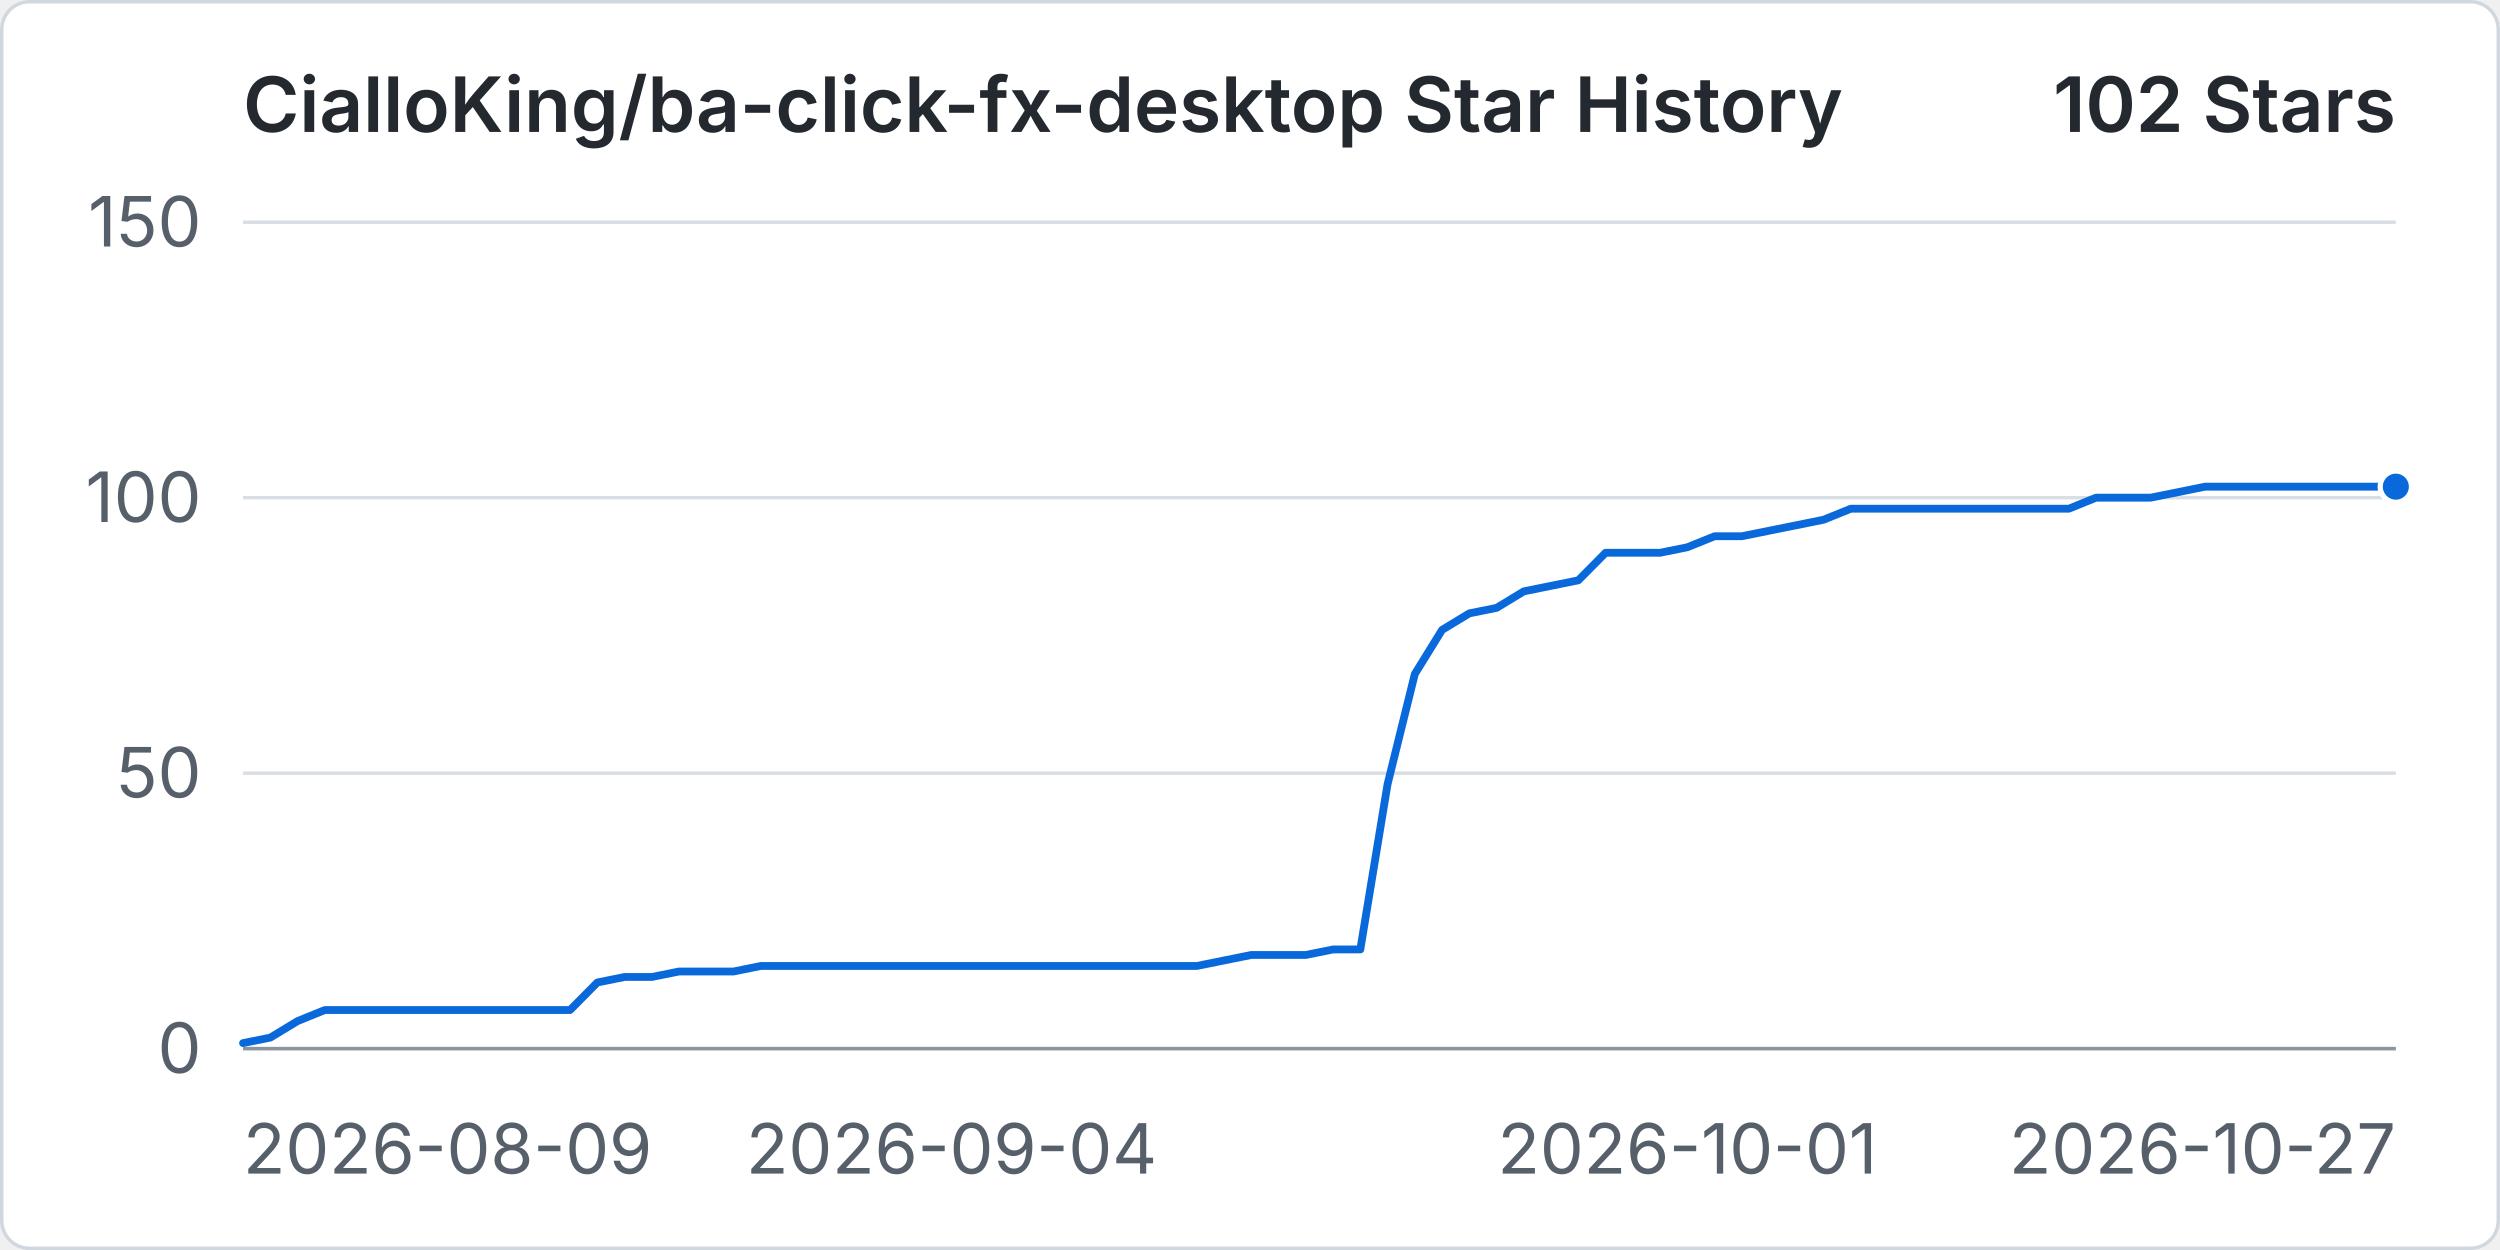
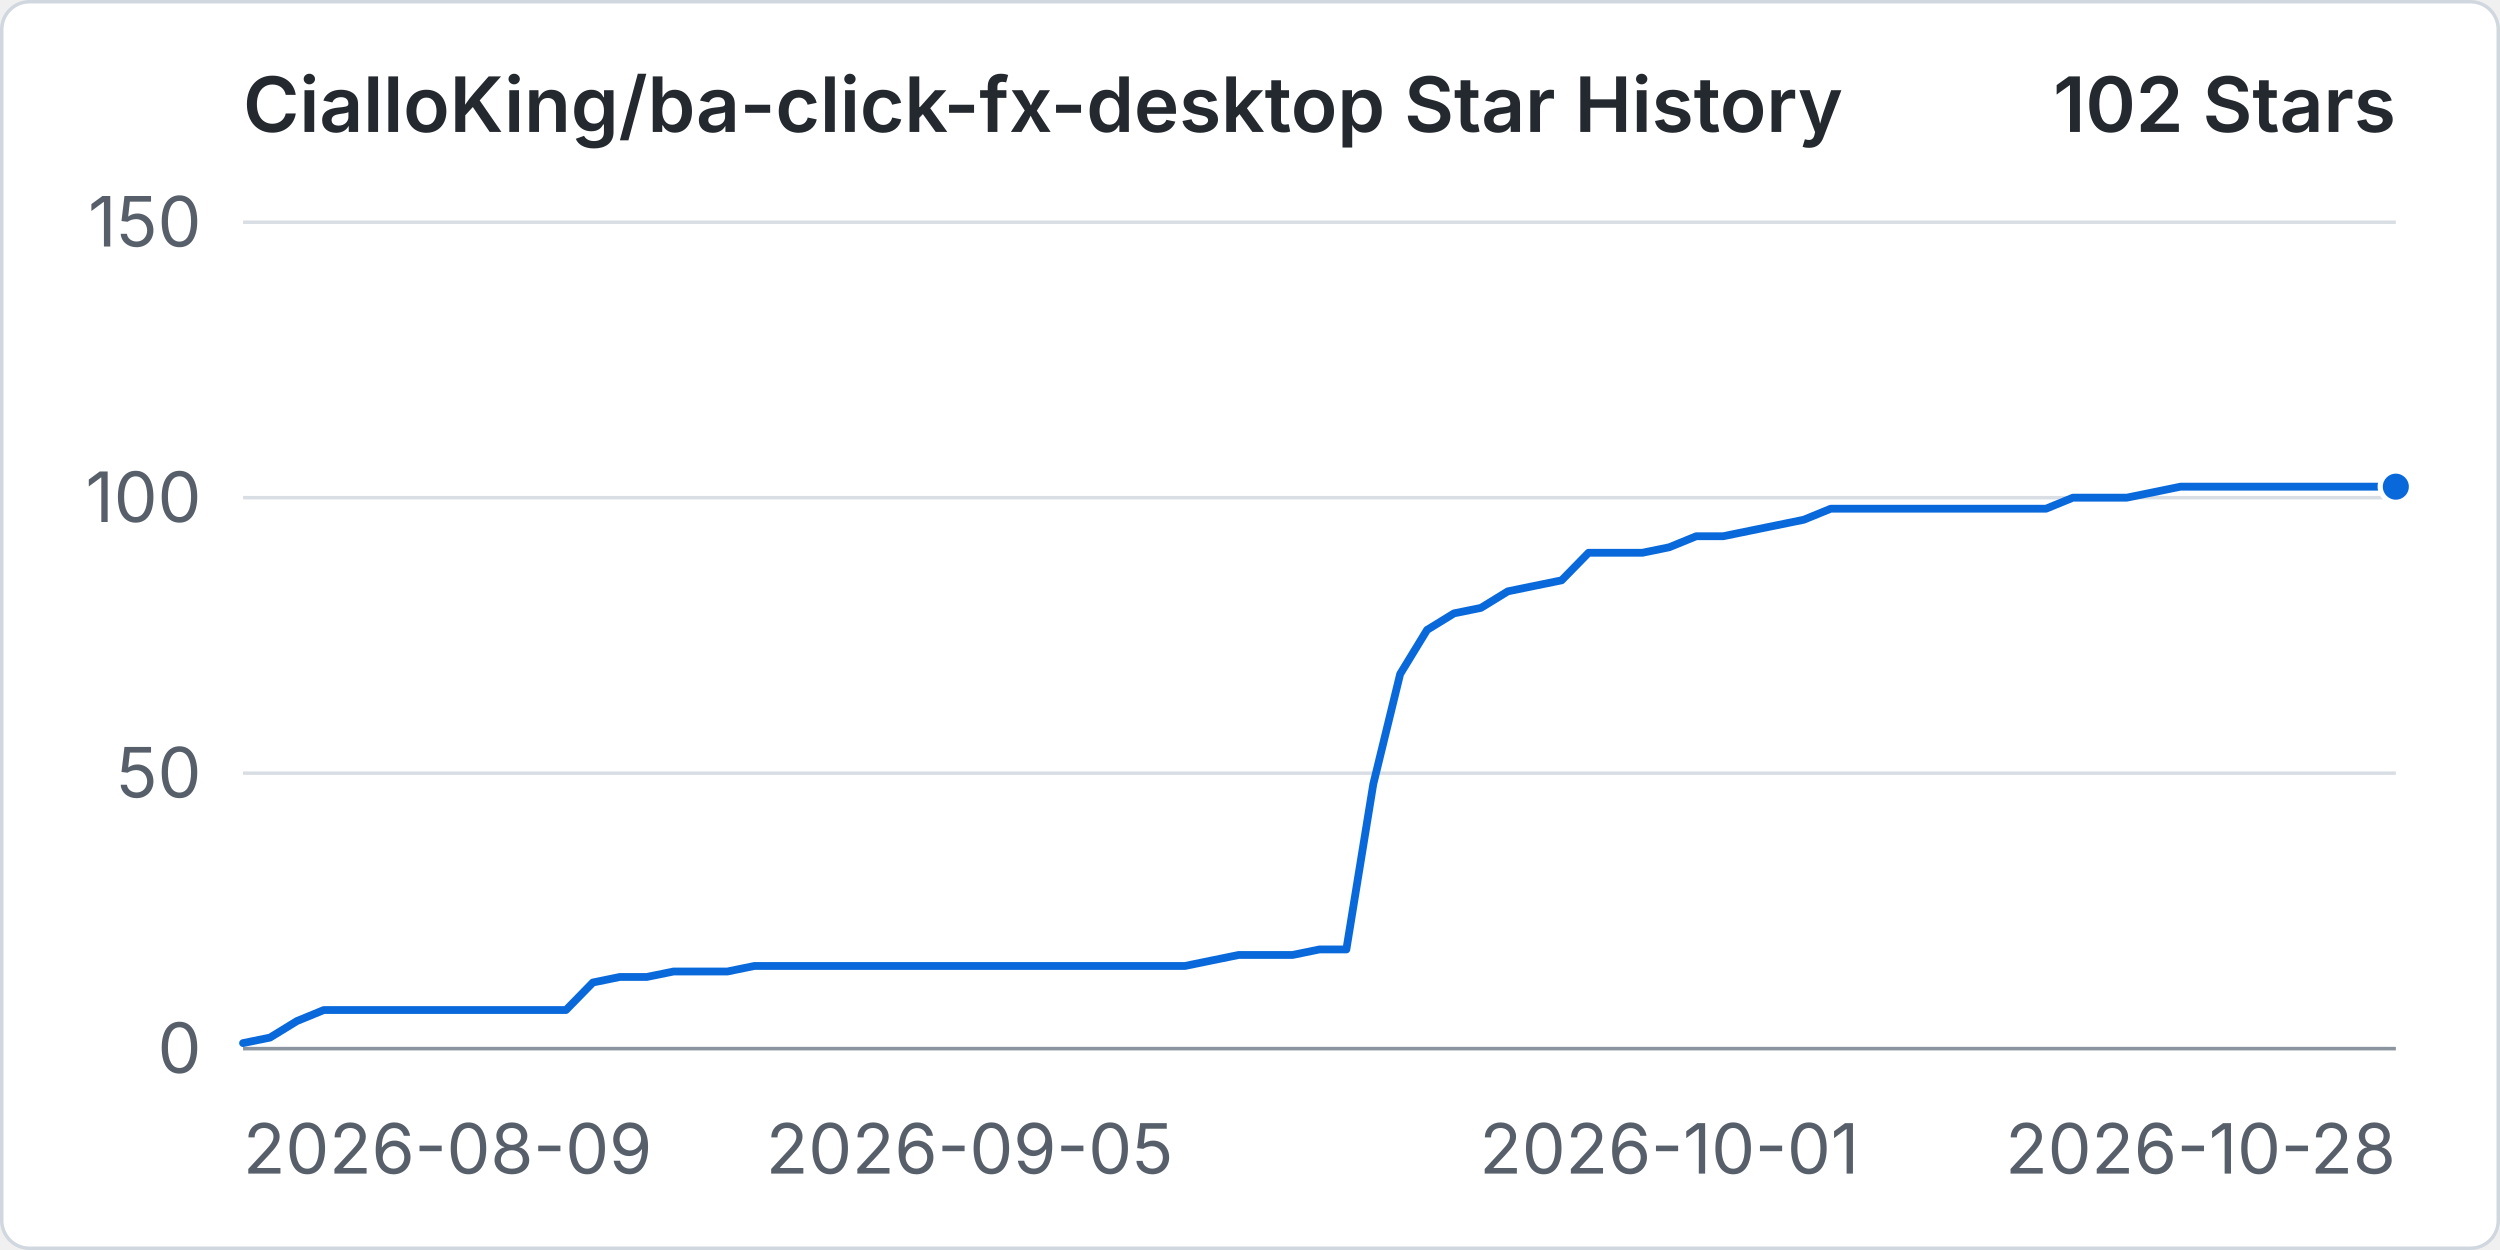
<svg xmlns="http://www.w3.org/2000/svg" width="960" height="480" viewBox="0 0 720 360" role="img" aria-labelledby="title desc">
  <rect x="0.5" y="0.5" width="719" height="359" rx="8" fill="#ffffff" stroke="#d0d7de" />
  <text x="70" y="38" fill="#24292f" font-family="-apple-system, BlinkMacSystemFont, 'Segoe UI', sans-serif" font-size="22" font-weight="600">CialloKing/ba-click-fx-desktop Star History</text>
  <text x="690" y="38" text-anchor="end" fill="#24292f" font-family="-apple-system, BlinkMacSystemFont, 'Segoe UI', sans-serif" font-size="22" font-weight="600">102 Stars</text>
  <line x1="70" y1="302" x2="690" y2="302" stroke="#d8dee4" stroke-width="1" />
  <text x="58" y="309" text-anchor="end" fill="#57606a" font-family="-apple-system, BlinkMacSystemFont, 'Segoe UI', sans-serif" font-size="20">0</text>
  <line x1="70" y1="222.67" x2="690" y2="222.67" stroke="#d8dee4" stroke-width="1" />
  <text x="58" y="229.67" text-anchor="end" fill="#57606a" font-family="-apple-system, BlinkMacSystemFont, 'Segoe UI', sans-serif" font-size="20">50</text>
  <line x1="70" y1="143.33" x2="690" y2="143.33" stroke="#d8dee4" stroke-width="1" />
  <text x="58" y="150.33" text-anchor="end" fill="#57606a" font-family="-apple-system, BlinkMacSystemFont, 'Segoe UI', sans-serif" font-size="20">100</text>
  <line x1="70" y1="64" x2="690" y2="64" stroke="#d8dee4" stroke-width="1" />
  <text x="58" y="71" text-anchor="end" fill="#57606a" font-family="-apple-system, BlinkMacSystemFont, 'Segoe UI', sans-serif" font-size="20">150</text>
  <line x1="70" y1="302" x2="690" y2="302" stroke="#8c959f" stroke-width="1" />
  <text x="70" y="338" text-anchor="start" fill="#57606a" font-family="-apple-system, BlinkMacSystemFont, 'Segoe UI', sans-serif" font-size="20">2026-08-09</text>
-   <text x="274.05" y="338" text-anchor="middle" fill="#57606a" font-family="-apple-system, BlinkMacSystemFont, 'Segoe UI', sans-serif" font-size="20">2026-09-04</text>
-   <text x="485.95" y="338" text-anchor="middle" fill="#57606a" font-family="-apple-system, BlinkMacSystemFont, 'Segoe UI', sans-serif" font-size="20">2026-10-01</text>
-   <text x="690" y="338" text-anchor="end" fill="#57606a" font-family="-apple-system, BlinkMacSystemFont, 'Segoe UI', sans-serif" font-size="20">2026-10-27</text>
-   <path data-series="stars" d="M 70 300.41 L 77.85 298.83 L 85.7 294.07 L 93.54 290.89 L 101.39 290.89 L 109.24 290.89 L 117.09 290.89 L 124.94 290.89 L 132.78 290.89 L 140.63 290.89 L 148.48 290.89 L 156.33 290.89 L 164.18 290.89 L 172.03 282.96 L 179.87 281.37 L 187.72 281.37 L 195.57 279.79 L 203.42 279.79 L 211.27 279.79 L 219.11 278.2 L 226.96 278.2 L 234.81 278.2 L 242.66 278.2 L 250.51 278.2 L 258.35 278.2 L 266.2 278.2 L 274.05 278.2 L 281.9 278.2 L 289.75 278.2 L 297.59 278.2 L 305.44 278.2 L 313.29 278.2 L 321.14 278.2 L 328.99 278.2 L 336.84 278.2 L 344.68 278.2 L 352.53 276.61 L 360.38 275.03 L 368.23 275.03 L 376.08 275.03 L 383.92 273.44 L 391.77 273.44 L 399.62 225.84 L 407.47 194.11 L 415.32 181.41 L 423.16 176.65 L 431.01 175.07 L 438.86 170.31 L 446.71 168.72 L 454.56 167.13 L 462.41 159.2 L 470.25 159.2 L 478.1 159.2 L 485.95 157.61 L 493.8 154.44 L 501.65 154.44 L 509.49 152.85 L 517.34 151.27 L 525.19 149.68 L 533.04 146.51 L 540.89 146.51 L 548.73 146.51 L 556.58 146.51 L 564.43 146.51 L 572.28 146.51 L 580.13 146.51 L 587.97 146.51 L 595.82 146.51 L 603.67 143.33 L 611.52 143.33 L 619.37 143.33 L 627.22 141.75 L 635.06 140.16 L 642.91 140.16 L 650.76 140.16 L 658.61 140.16 L 666.46 140.16 L 674.3 140.16 L 682.15 140.16 L 690 140.16" fill="none" stroke="#0969da" stroke-width="3" stroke-linecap="round" stroke-linejoin="round" vector-effect="non-scaling-stroke" />
+   <text x="279.25" y="338" text-anchor="middle" fill="#57606a" font-family="-apple-system, BlinkMacSystemFont, 'Segoe UI', sans-serif" font-size="20">2026-09-05</text>
+   <text x="480.75" y="338" text-anchor="middle" fill="#57606a" font-family="-apple-system, BlinkMacSystemFont, 'Segoe UI', sans-serif" font-size="20">2026-10-01</text>
+   <text x="690" y="338" text-anchor="end" fill="#57606a" font-family="-apple-system, BlinkMacSystemFont, 'Segoe UI', sans-serif" font-size="20">2026-10-28</text>
+   <path data-series="stars" d="M 70 300.41 L 77.75 298.83 L 85.5 294.07 L 93.25 290.89 L 101 290.89 L 108.75 290.89 L 116.5 290.89 L 124.25 290.89 L 132 290.89 L 139.75 290.89 L 147.5 290.89 L 155.25 290.89 L 163 290.89 L 170.75 282.96 L 178.5 281.37 L 186.25 281.37 L 194 279.79 L 201.75 279.79 L 209.5 279.79 L 217.25 278.2 L 225 278.2 L 232.75 278.2 L 240.5 278.2 L 248.25 278.2 L 256 278.2 L 263.75 278.2 L 271.5 278.2 L 279.25 278.2 L 287 278.2 L 294.75 278.2 L 302.5 278.2 L 310.25 278.2 L 318 278.2 L 325.75 278.2 L 333.5 278.2 L 341.25 278.2 L 349 276.61 L 356.75 275.03 L 364.5 275.03 L 372.25 275.03 L 380 273.44 L 387.75 273.44 L 395.5 225.84 L 403.25 194.11 L 411 181.41 L 418.75 176.65 L 426.5 175.07 L 434.25 170.31 L 442 168.72 L 449.75 167.13 L 457.5 159.2 L 465.25 159.2 L 473 159.2 L 480.75 157.61 L 488.5 154.44 L 496.25 154.44 L 504 152.85 L 511.75 151.27 L 519.5 149.68 L 527.25 146.51 L 535 146.51 L 542.75 146.51 L 550.5 146.51 L 558.25 146.51 L 566 146.51 L 573.75 146.51 L 581.5 146.51 L 589.25 146.51 L 597 143.33 L 604.75 143.33 L 612.5 143.33 L 620.25 141.75 L 628 140.16 L 635.75 140.16 L 643.5 140.16 L 651.25 140.16 L 659 140.16 L 666.75 140.16 L 674.5 140.16 L 682.25 140.16 L 690 140.16" fill="none" stroke="#0969da" stroke-width="3" stroke-linecap="round" stroke-linejoin="round" vector-effect="non-scaling-stroke" />
  <circle data-series="stars" cx="690" cy="140.16" r="4.5" fill="#0969da" stroke="#ffffff" stroke-width="2" vector-effect="non-scaling-stroke" />
</svg>
